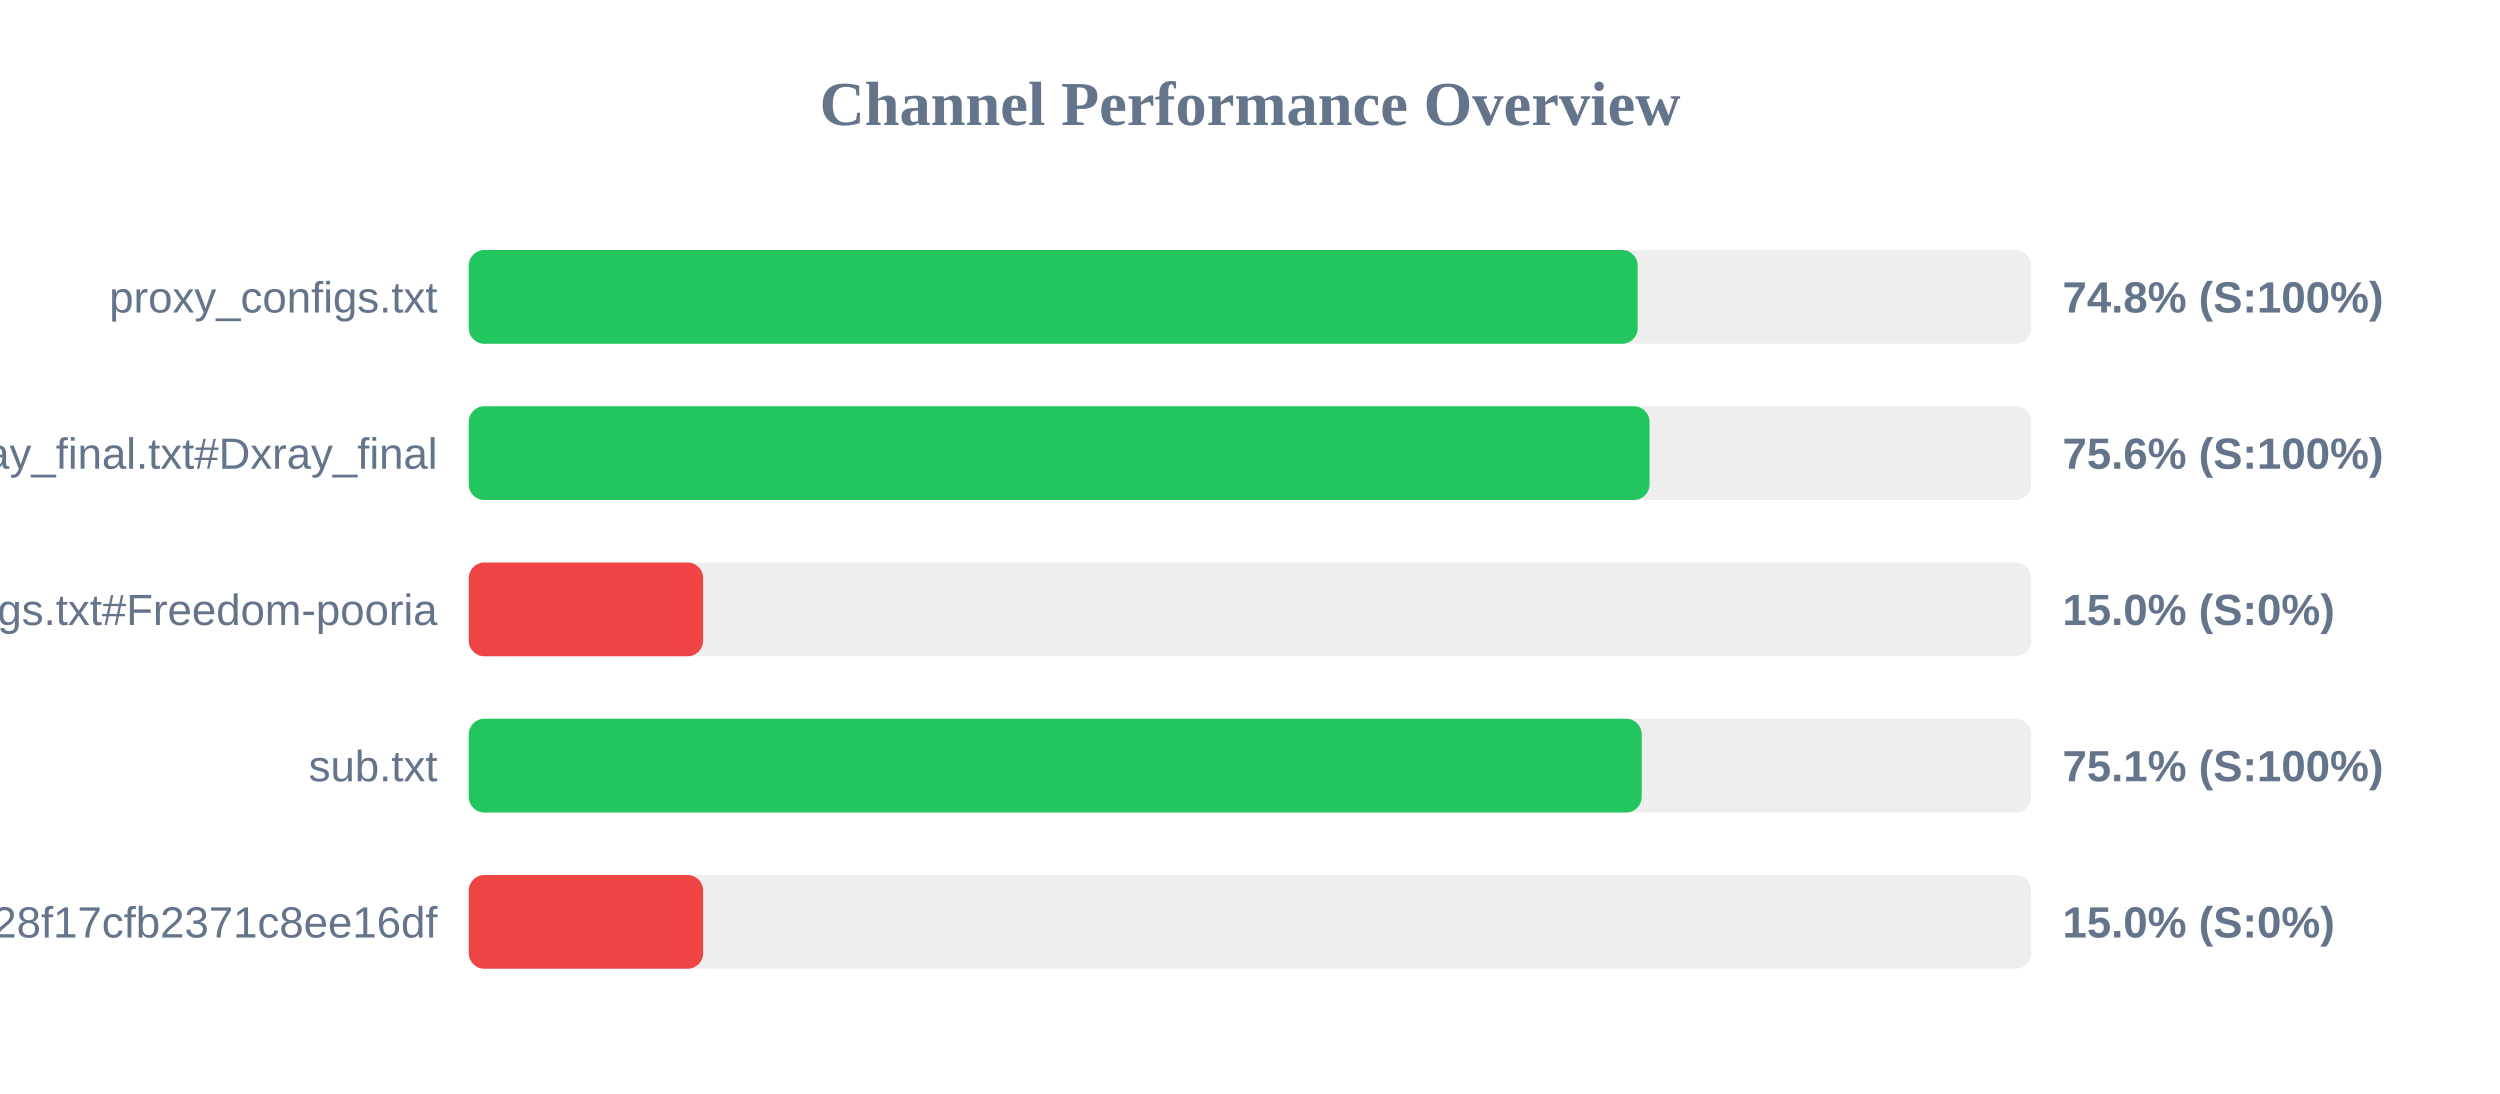
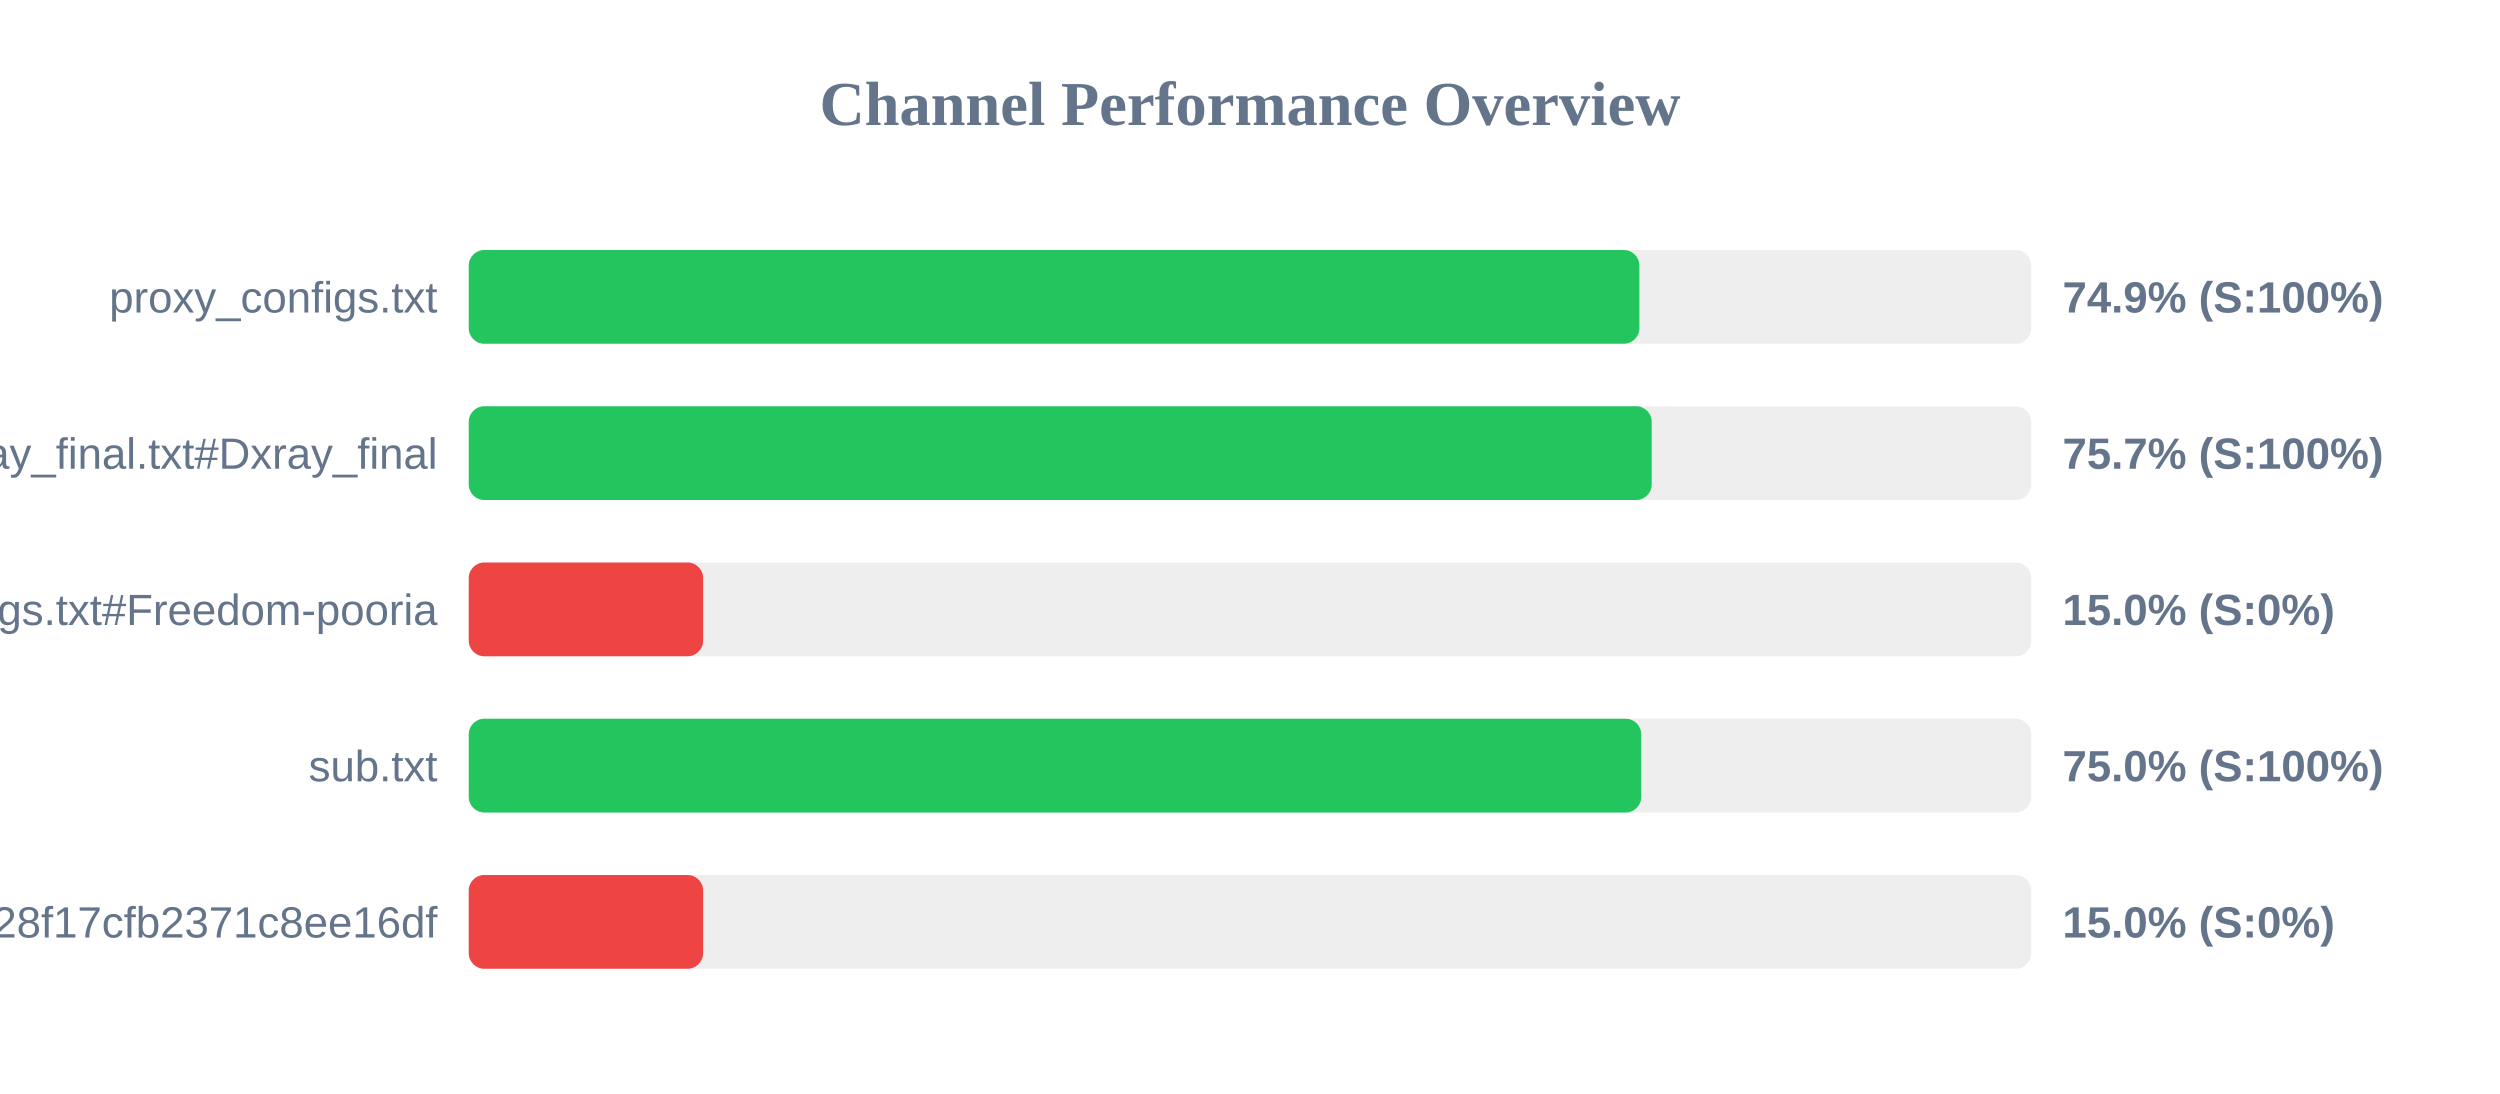
<svg xmlns="http://www.w3.org/2000/svg" width="800" height="350" version="1.1">
  <style>
        .row { font: 14px Arial; fill: #64748b; }
        .score { font: bold 14px Arial; fill: #64748b; }
    </style>
  <text x="400" y="40" text-anchor="middle" font-size="20px" font-weight="bold" fill="#64748b">Channel Performance Overview</text>
  <rect x="150" y="80" width="500" height="30" fill="#eee" rx="5" />
-   <rect x="150" y="80" width="374.05" height="30" fill="#22c55e" rx="5" />
+   <rect x="150" y="80" width="374.6" height="30" fill="#22c55e" rx="5" />
  <text x="140" y="100" text-anchor="end" class="row">proxy_configs.txt</text>
-   <text x="660" y="100" text-anchor="start" class="score">74.8% (S:100%)</text>
+   <text x="660" y="100" text-anchor="start" class="score">74.9% (S:100%)</text>
  <rect x="150" y="130" width="500" height="30" fill="#eee" rx="5" />
-   <rect x="150" y="130" width="377.85" height="30" fill="#22c55e" rx="5" />
+   <rect x="150" y="130" width="378.55" height="30" fill="#22c55e" rx="5" />
  <text x="140" y="150" text-anchor="end" class="row">xray_final.txt#Dxray_final</text>
-   <text x="660" y="150" text-anchor="start" class="score">75.6% (S:100%)</text>
+   <text x="660" y="150" text-anchor="start" class="score">75.7% (S:100%)</text>
  <rect x="150" y="180" width="500" height="30" fill="#eee" rx="5" />
  <rect x="150" y="180" width="75.0" height="30" fill="#ef4444" rx="5" />
  <text x="140" y="200" text-anchor="end" class="row">v2ray_configs.txt#Freedom-pooria</text>
  <text x="660" y="200" text-anchor="start" class="score">15.0% (S:0%)</text>
  <rect x="150" y="230" width="500" height="30" fill="#eee" rx="5" />
-   <rect x="150" y="230" width="375.35" height="30" fill="#22c55e" rx="5" />
+   <rect x="150" y="230" width="375.2" height="30" fill="#22c55e" rx="5" />
  <text x="140" y="250" text-anchor="end" class="row">sub.txt</text>
-   <text x="660" y="250" text-anchor="start" class="score">75.1% (S:100%)</text>
+   <text x="660" y="250" text-anchor="start" class="score">75.0% (S:100%)</text>
  <rect x="150" y="280" width="500" height="30" fill="#eee" rx="5" />
  <rect x="150" y="280" width="75.0" height="30" fill="#ef4444" rx="5" />
  <text x="140" y="300" text-anchor="end" class="row">?token=fedfed7b41b828f17cfb2371c8ee16df</text>
  <text x="660" y="300" text-anchor="start" class="score">15.0% (S:0%)</text>
</svg>
